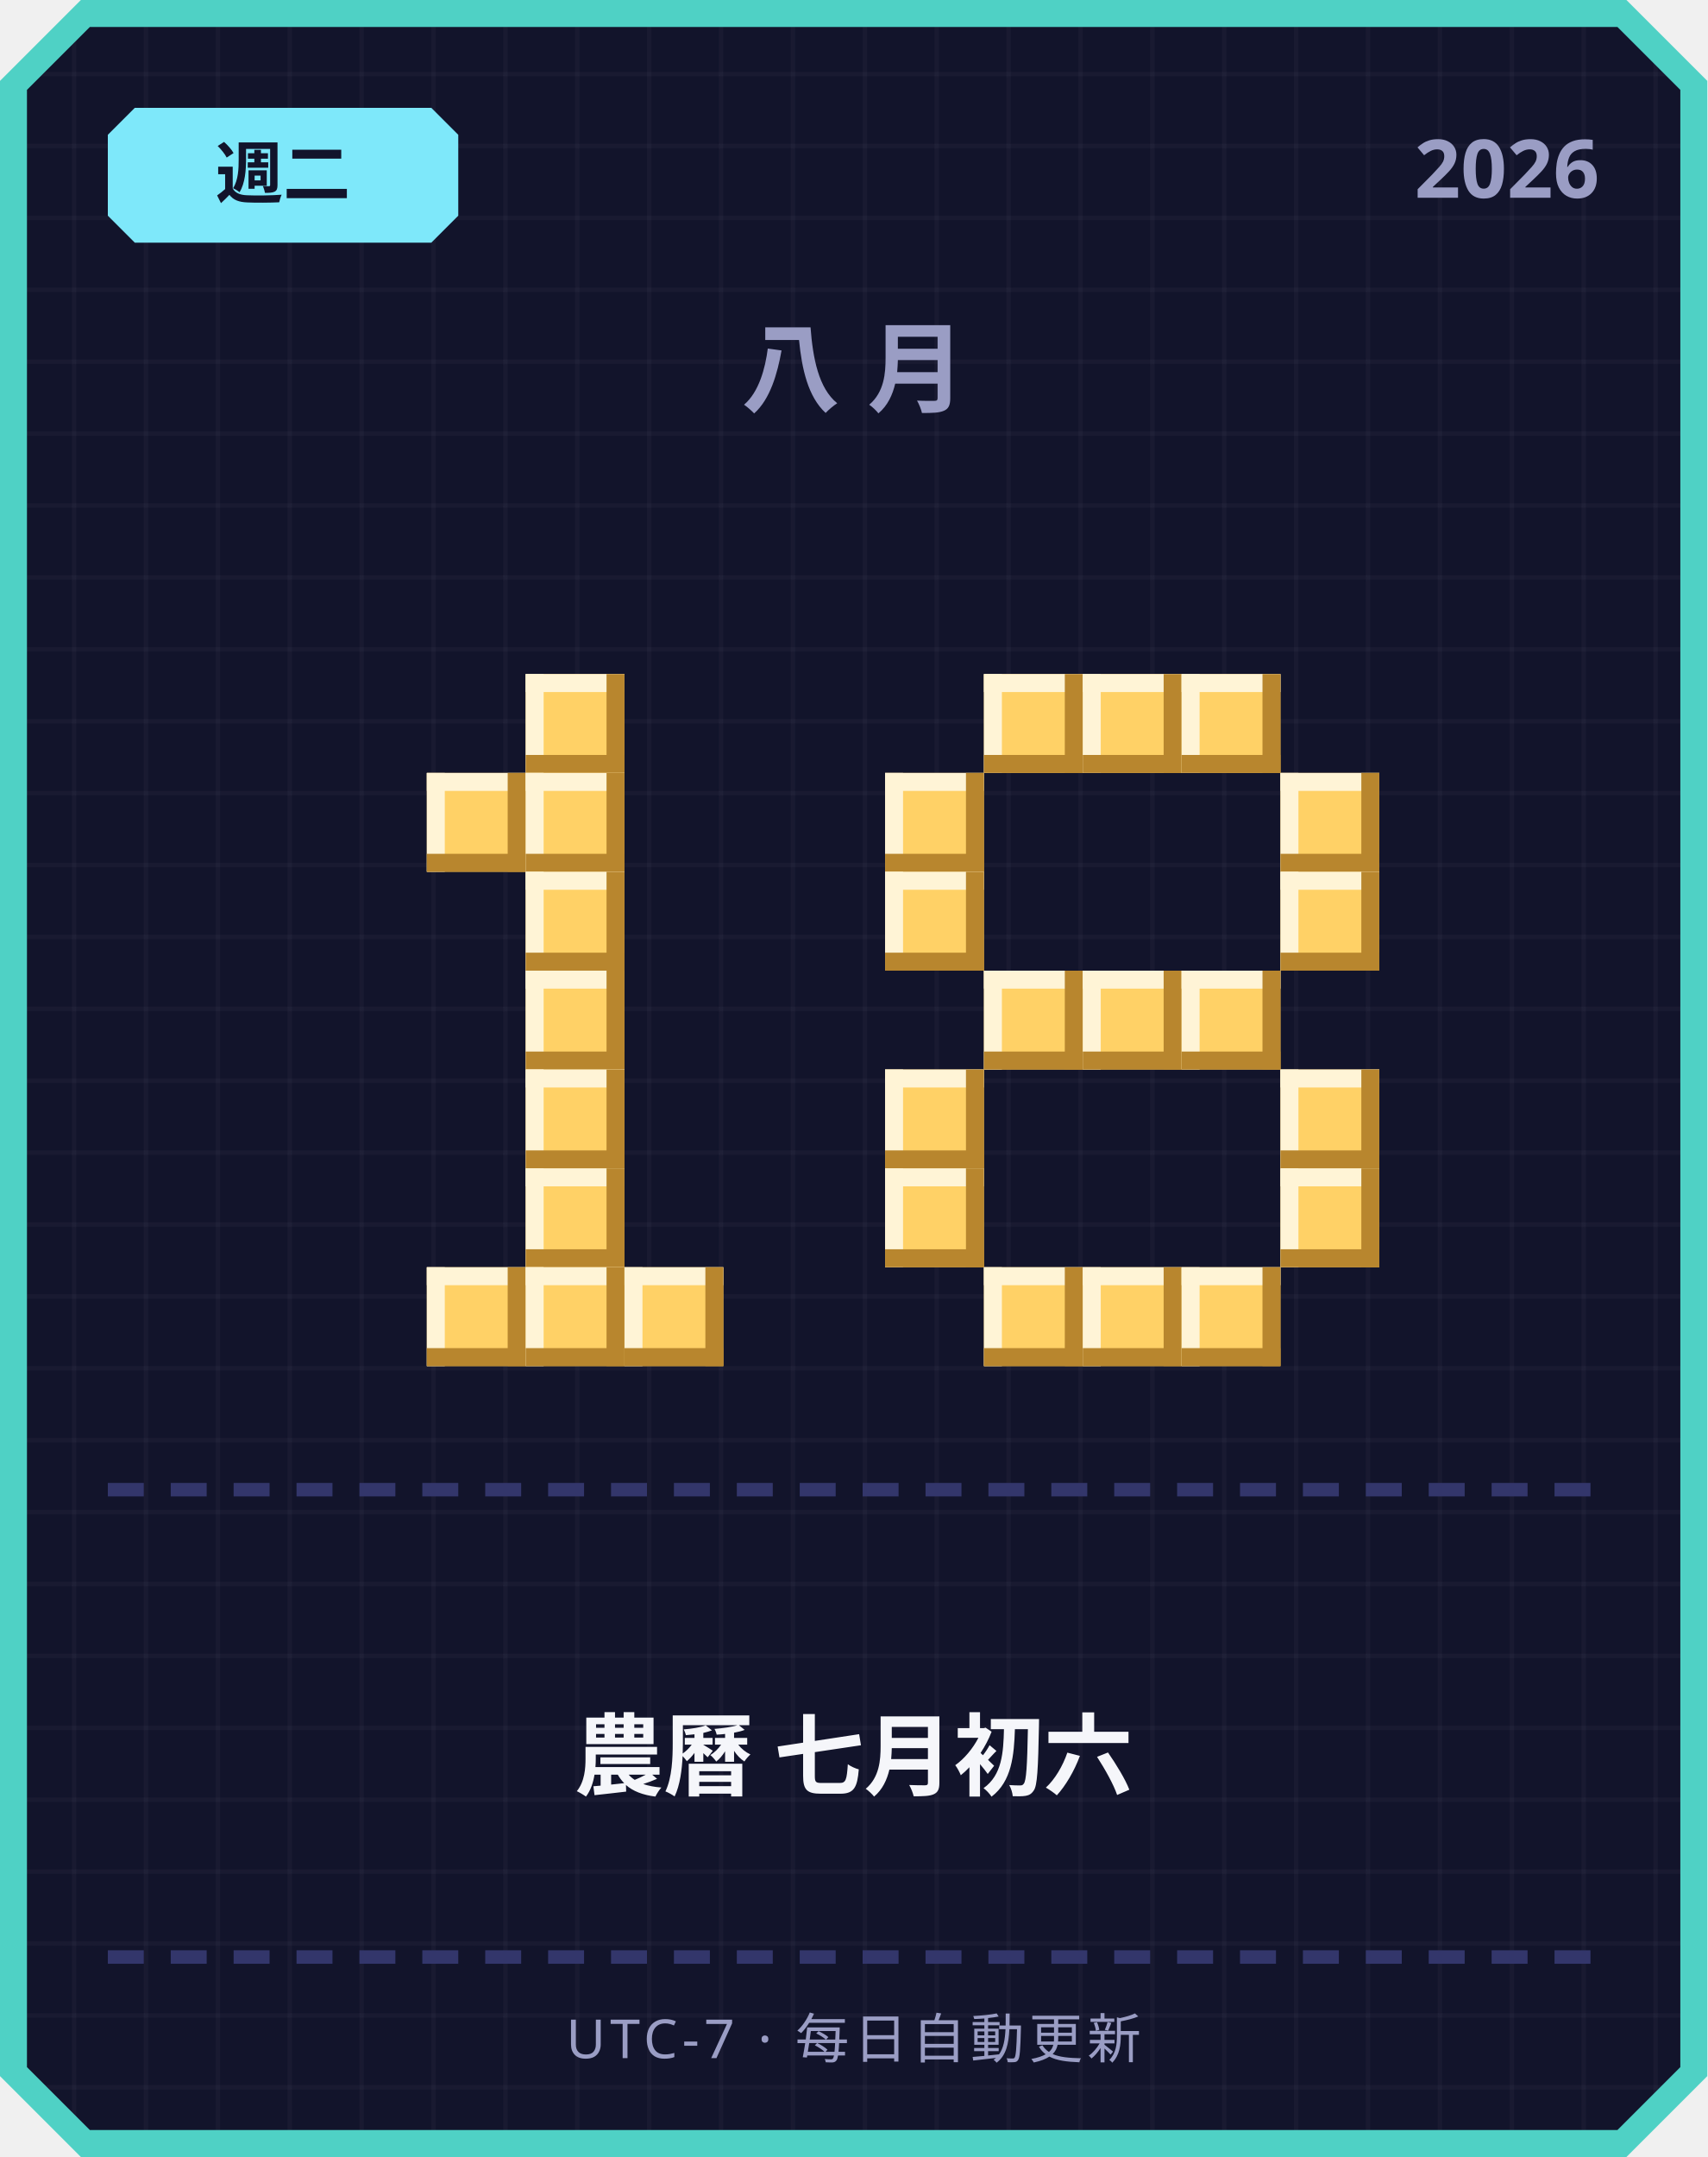
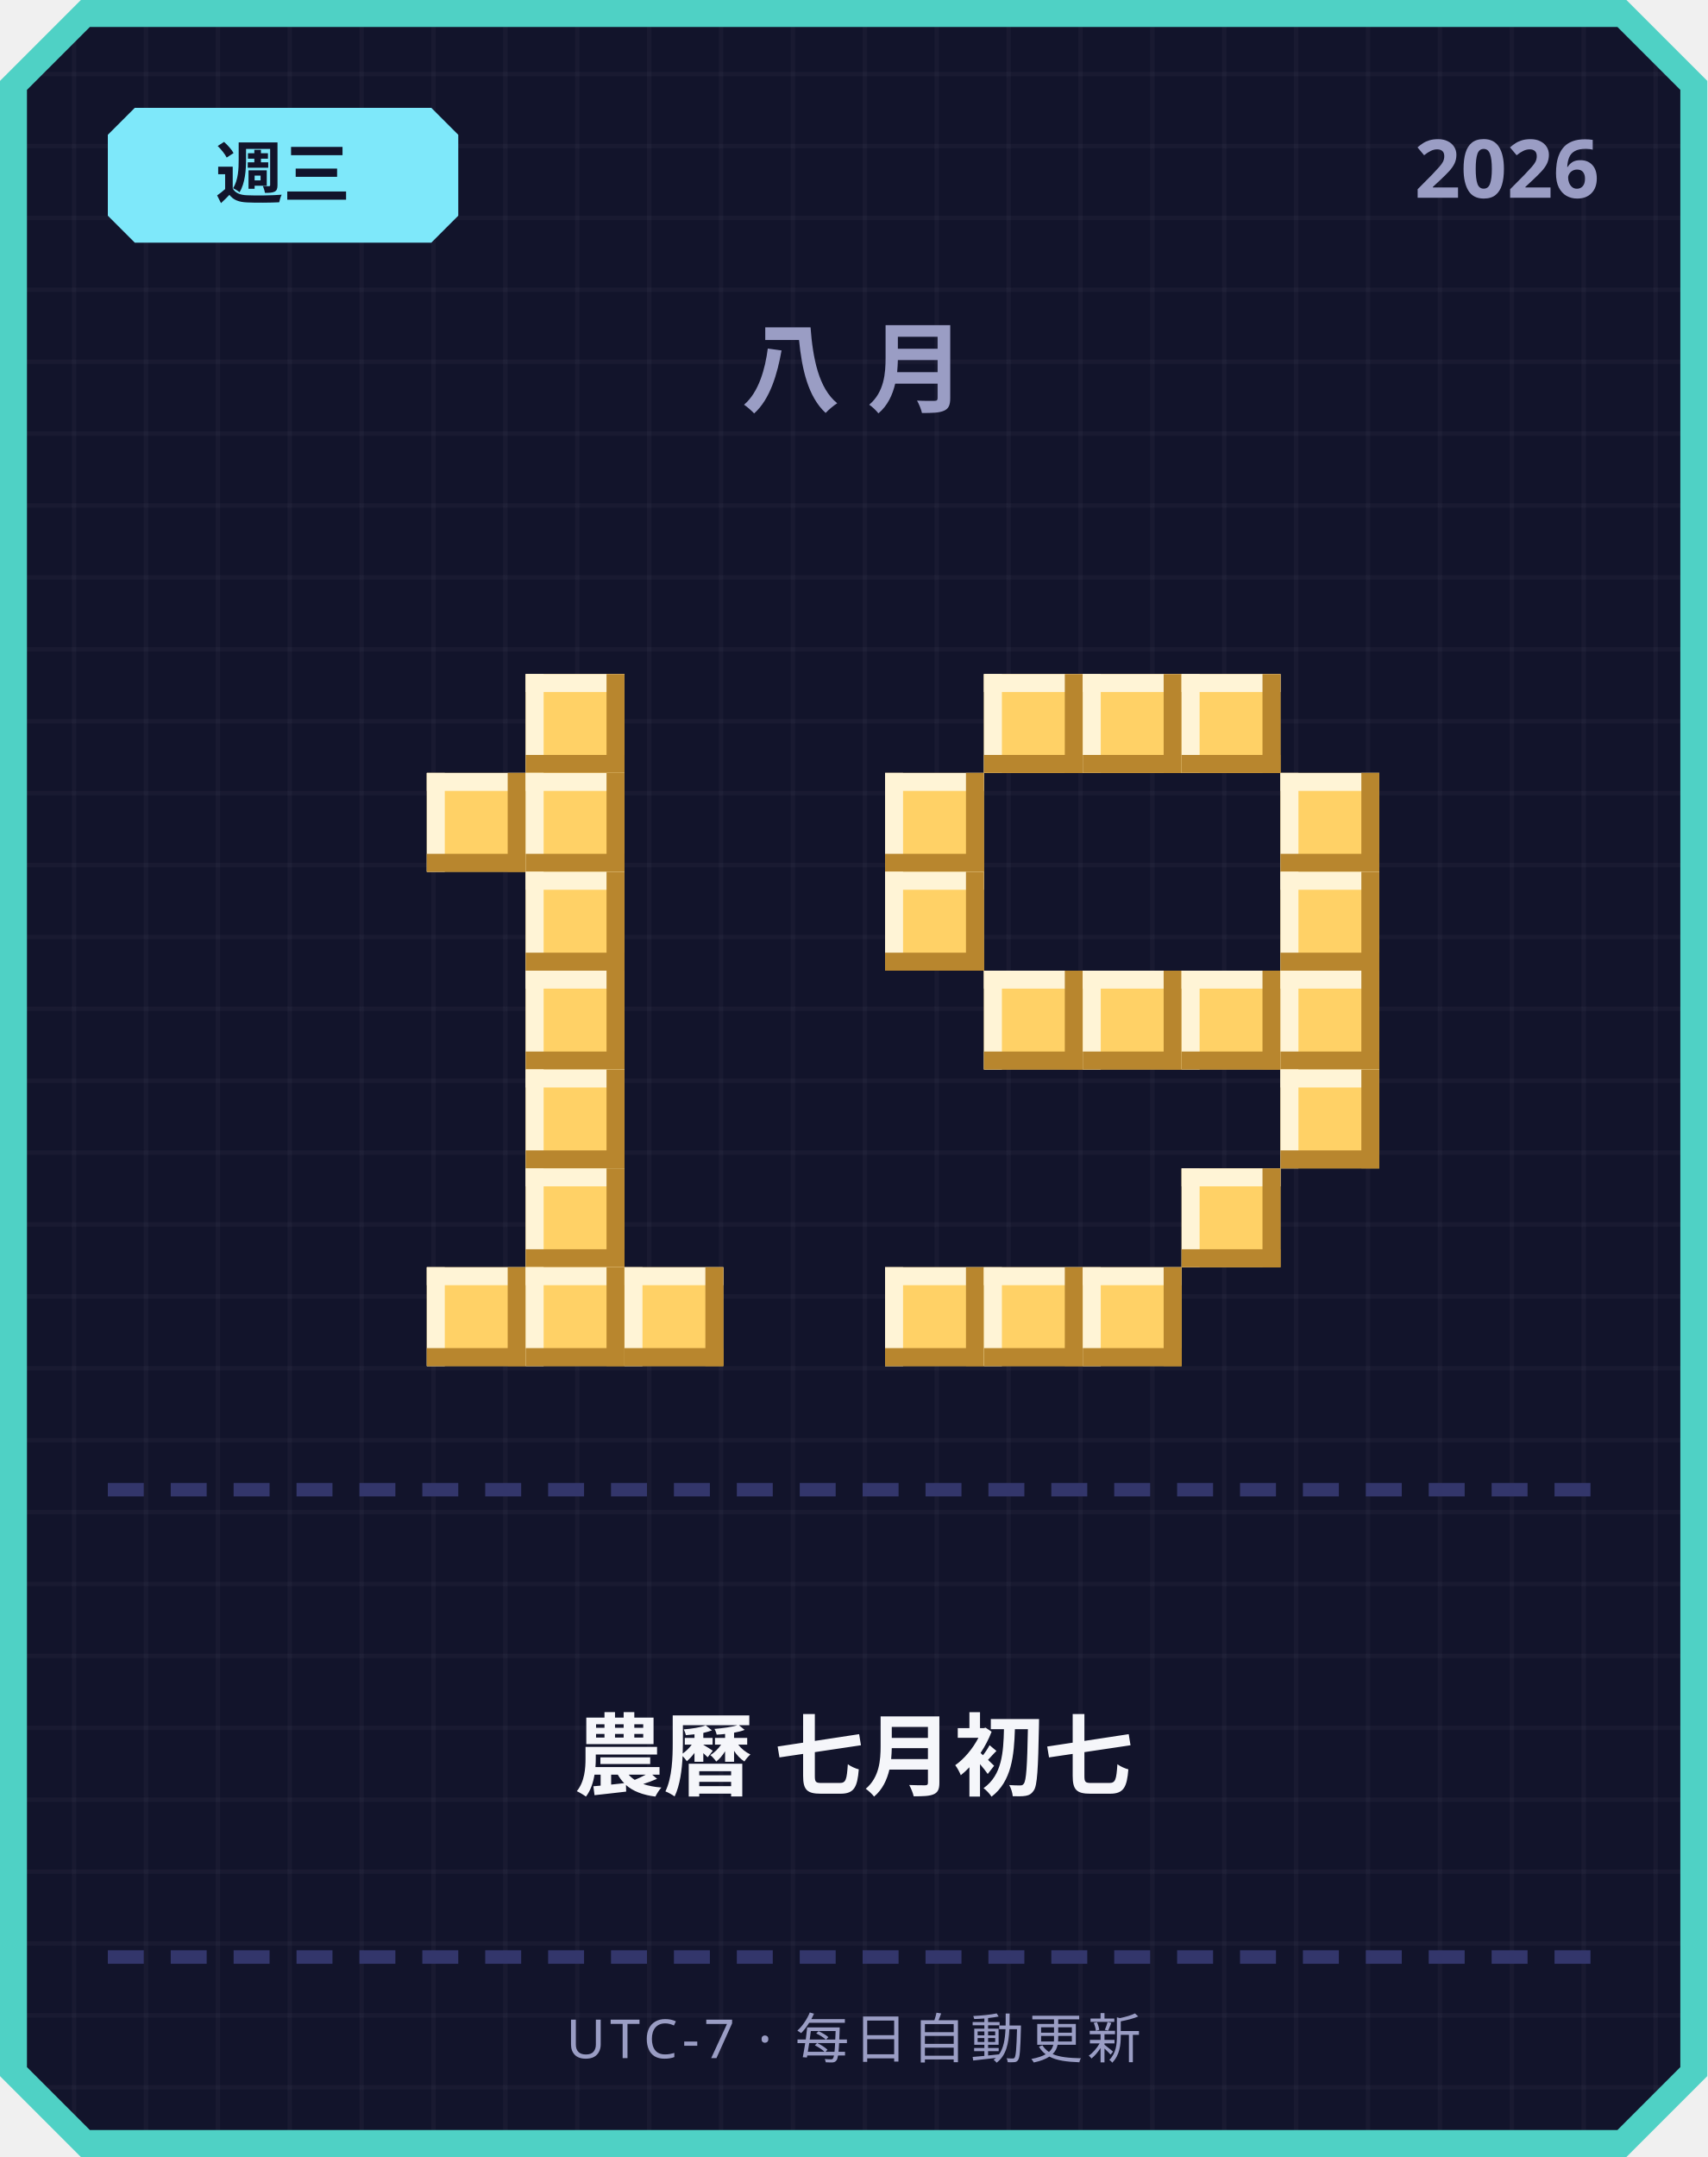
<svg xmlns="http://www.w3.org/2000/svg" width="380" height="480" viewBox="0 0 380 480">
  <defs>
    <pattern id="grid" width="16" height="16" patternUnits="userSpaceOnUse">
      <rect width="16" height="16" fill="#12142b" />
      <rect width="1" height="16" fill="#ffffff" opacity="0.03" />
      <rect width="16" height="1" fill="#ffffff" opacity="0.03" />
    </pattern>
  </defs>
  <path d="M 18,0 L 362,0 L 380,18 L 380,462 L 362,480 L 18,480 L 0,462 L 0,18 Z" fill="#4fd1c5" />
  <path d="M 20,6 L 360,6 L 374,20 L 374,460 L 360,474 L 20,474 L 6,460 L 6,20 Z" fill="url(#grid)" />
  <path d="M 30,24 L 96,24 L 102,30 L 102,48 L 96,54 L 30,54 L 24,48 L 24,30 Z" fill="#7ee8fa" />
-   <text x="63" y="44" text-anchor="middle" font-family="'Segoe UI', sans-serif" font-size="15" font-weight="700" fill="#12142b">週二</text>
+   <text x="63" y="44" text-anchor="middle" font-family="'Segoe UI', sans-serif" font-size="15" font-weight="700" fill="#12142b">週三</text>
  <text x="356" y="44" text-anchor="end" font-family="'Segoe UI', sans-serif" font-size="18" font-weight="700" fill="#9a9dc4">2026</text>
  <text x="190" y="90" text-anchor="middle" font-family="'Segoe UI', sans-serif" font-size="22" font-weight="700" letter-spacing="6" fill="#9a9dc4">八月</text>
  <rect x="117" y="150" width="22" height="22" fill="#ffd166" />
  <rect x="117" y="150" width="22" height="4" fill="#fff4d6" />
  <rect x="117" y="150" width="4" height="22" fill="#fff4d6" />
  <rect x="117" y="168" width="22" height="4" fill="#b8862e" />
  <rect x="135" y="150" width="4" height="22" fill="#b8862e" />
  <rect x="95" y="172" width="22" height="22" fill="#ffd166" />
  <rect x="95" y="172" width="22" height="4" fill="#fff4d6" />
  <rect x="95" y="172" width="4" height="22" fill="#fff4d6" />
  <rect x="95" y="190" width="22" height="4" fill="#b8862e" />
  <rect x="113" y="172" width="4" height="22" fill="#b8862e" />
  <rect x="117" y="172" width="22" height="22" fill="#ffd166" />
  <rect x="117" y="172" width="22" height="4" fill="#fff4d6" />
  <rect x="117" y="172" width="4" height="22" fill="#fff4d6" />
  <rect x="117" y="190" width="22" height="4" fill="#b8862e" />
  <rect x="135" y="172" width="4" height="22" fill="#b8862e" />
  <rect x="117" y="194" width="22" height="22" fill="#ffd166" />
  <rect x="117" y="194" width="22" height="4" fill="#fff4d6" />
  <rect x="117" y="194" width="4" height="22" fill="#fff4d6" />
  <rect x="117" y="212" width="22" height="4" fill="#b8862e" />
  <rect x="135" y="194" width="4" height="22" fill="#b8862e" />
  <rect x="117" y="216" width="22" height="22" fill="#ffd166" />
  <rect x="117" y="216" width="22" height="4" fill="#fff4d6" />
  <rect x="117" y="216" width="4" height="22" fill="#fff4d6" />
  <rect x="117" y="234" width="22" height="4" fill="#b8862e" />
  <rect x="135" y="216" width="4" height="22" fill="#b8862e" />
  <rect x="117" y="238" width="22" height="22" fill="#ffd166" />
  <rect x="117" y="238" width="22" height="4" fill="#fff4d6" />
  <rect x="117" y="238" width="4" height="22" fill="#fff4d6" />
  <rect x="117" y="256" width="22" height="4" fill="#b8862e" />
  <rect x="135" y="238" width="4" height="22" fill="#b8862e" />
  <rect x="117" y="260" width="22" height="22" fill="#ffd166" />
  <rect x="117" y="260" width="22" height="4" fill="#fff4d6" />
  <rect x="117" y="260" width="4" height="22" fill="#fff4d6" />
  <rect x="117" y="278" width="22" height="4" fill="#b8862e" />
  <rect x="135" y="260" width="4" height="22" fill="#b8862e" />
  <rect x="95" y="282" width="22" height="22" fill="#ffd166" />
  <rect x="95" y="282" width="22" height="4" fill="#fff4d6" />
  <rect x="95" y="282" width="4" height="22" fill="#fff4d6" />
  <rect x="95" y="300" width="22" height="4" fill="#b8862e" />
  <rect x="113" y="282" width="4" height="22" fill="#b8862e" />
  <rect x="117" y="282" width="22" height="22" fill="#ffd166" />
  <rect x="117" y="282" width="22" height="4" fill="#fff4d6" />
  <rect x="117" y="282" width="4" height="22" fill="#fff4d6" />
  <rect x="117" y="300" width="22" height="4" fill="#b8862e" />
  <rect x="135" y="282" width="4" height="22" fill="#b8862e" />
  <rect x="139" y="282" width="22" height="22" fill="#ffd166" />
  <rect x="139" y="282" width="22" height="4" fill="#fff4d6" />
  <rect x="139" y="282" width="4" height="22" fill="#fff4d6" />
  <rect x="139" y="300" width="22" height="4" fill="#b8862e" />
  <rect x="157" y="282" width="4" height="22" fill="#b8862e" />
  <rect x="219" y="150" width="22" height="22" fill="#ffd166" />
  <rect x="219" y="150" width="22" height="4" fill="#fff4d6" />
  <rect x="219" y="150" width="4" height="22" fill="#fff4d6" />
  <rect x="219" y="168" width="22" height="4" fill="#b8862e" />
  <rect x="237" y="150" width="4" height="22" fill="#b8862e" />
  <rect x="241" y="150" width="22" height="22" fill="#ffd166" />
  <rect x="241" y="150" width="22" height="4" fill="#fff4d6" />
  <rect x="241" y="150" width="4" height="22" fill="#fff4d6" />
  <rect x="241" y="168" width="22" height="4" fill="#b8862e" />
  <rect x="259" y="150" width="4" height="22" fill="#b8862e" />
  <rect x="263" y="150" width="22" height="22" fill="#ffd166" />
  <rect x="263" y="150" width="22" height="4" fill="#fff4d6" />
  <rect x="263" y="150" width="4" height="22" fill="#fff4d6" />
  <rect x="263" y="168" width="22" height="4" fill="#b8862e" />
  <rect x="281" y="150" width="4" height="22" fill="#b8862e" />
  <rect x="197" y="172" width="22" height="22" fill="#ffd166" />
  <rect x="197" y="172" width="22" height="4" fill="#fff4d6" />
  <rect x="197" y="172" width="4" height="22" fill="#fff4d6" />
  <rect x="197" y="190" width="22" height="4" fill="#b8862e" />
  <rect x="215" y="172" width="4" height="22" fill="#b8862e" />
  <rect x="285" y="172" width="22" height="22" fill="#ffd166" />
  <rect x="285" y="172" width="22" height="4" fill="#fff4d6" />
  <rect x="285" y="172" width="4" height="22" fill="#fff4d6" />
  <rect x="285" y="190" width="22" height="4" fill="#b8862e" />
  <rect x="303" y="172" width="4" height="22" fill="#b8862e" />
  <rect x="197" y="194" width="22" height="22" fill="#ffd166" />
  <rect x="197" y="194" width="22" height="4" fill="#fff4d6" />
  <rect x="197" y="194" width="4" height="22" fill="#fff4d6" />
  <rect x="197" y="212" width="22" height="4" fill="#b8862e" />
  <rect x="215" y="194" width="4" height="22" fill="#b8862e" />
  <rect x="285" y="194" width="22" height="22" fill="#ffd166" />
  <rect x="285" y="194" width="22" height="4" fill="#fff4d6" />
  <rect x="285" y="194" width="4" height="22" fill="#fff4d6" />
  <rect x="285" y="212" width="22" height="4" fill="#b8862e" />
  <rect x="303" y="194" width="4" height="22" fill="#b8862e" />
  <rect x="219" y="216" width="22" height="22" fill="#ffd166" />
  <rect x="219" y="216" width="22" height="4" fill="#fff4d6" />
  <rect x="219" y="216" width="4" height="22" fill="#fff4d6" />
  <rect x="219" y="234" width="22" height="4" fill="#b8862e" />
  <rect x="237" y="216" width="4" height="22" fill="#b8862e" />
  <rect x="241" y="216" width="22" height="22" fill="#ffd166" />
  <rect x="241" y="216" width="22" height="4" fill="#fff4d6" />
  <rect x="241" y="216" width="4" height="22" fill="#fff4d6" />
  <rect x="241" y="234" width="22" height="4" fill="#b8862e" />
  <rect x="259" y="216" width="4" height="22" fill="#b8862e" />
  <rect x="263" y="216" width="22" height="22" fill="#ffd166" />
  <rect x="263" y="216" width="22" height="4" fill="#fff4d6" />
  <rect x="263" y="216" width="4" height="22" fill="#fff4d6" />
  <rect x="263" y="234" width="22" height="4" fill="#b8862e" />
  <rect x="281" y="216" width="4" height="22" fill="#b8862e" />
-   <rect x="197" y="238" width="22" height="22" fill="#ffd166" />
-   <rect x="197" y="238" width="22" height="4" fill="#fff4d6" />
-   <rect x="197" y="238" width="4" height="22" fill="#fff4d6" />
-   <rect x="197" y="256" width="22" height="4" fill="#b8862e" />
-   <rect x="215" y="238" width="4" height="22" fill="#b8862e" />
+   <rect x="285" y="216" width="22" height="22" fill="#ffd166" />
+   <rect x="285" y="216" width="22" height="4" fill="#fff4d6" />
+   <rect x="285" y="216" width="4" height="22" fill="#fff4d6" />
+   <rect x="285" y="234" width="22" height="4" fill="#b8862e" />
+   <rect x="303" y="216" width="4" height="22" fill="#b8862e" />
  <rect x="285" y="238" width="22" height="22" fill="#ffd166" />
  <rect x="285" y="238" width="22" height="4" fill="#fff4d6" />
  <rect x="285" y="238" width="4" height="22" fill="#fff4d6" />
  <rect x="285" y="256" width="22" height="4" fill="#b8862e" />
  <rect x="303" y="238" width="4" height="22" fill="#b8862e" />
-   <rect x="197" y="260" width="22" height="22" fill="#ffd166" />
-   <rect x="197" y="260" width="22" height="4" fill="#fff4d6" />
-   <rect x="197" y="260" width="4" height="22" fill="#fff4d6" />
-   <rect x="197" y="278" width="22" height="4" fill="#b8862e" />
-   <rect x="215" y="260" width="4" height="22" fill="#b8862e" />
-   <rect x="285" y="260" width="22" height="22" fill="#ffd166" />
-   <rect x="285" y="260" width="22" height="4" fill="#fff4d6" />
-   <rect x="285" y="260" width="4" height="22" fill="#fff4d6" />
-   <rect x="285" y="278" width="22" height="4" fill="#b8862e" />
-   <rect x="303" y="260" width="4" height="22" fill="#b8862e" />
+   <rect x="263" y="260" width="22" height="22" fill="#ffd166" />
+   <rect x="263" y="260" width="22" height="4" fill="#fff4d6" />
+   <rect x="263" y="260" width="4" height="22" fill="#fff4d6" />
+   <rect x="263" y="278" width="22" height="4" fill="#b8862e" />
+   <rect x="281" y="260" width="4" height="22" fill="#b8862e" />
+   <rect x="197" y="282" width="22" height="22" fill="#ffd166" />
+   <rect x="197" y="282" width="22" height="4" fill="#fff4d6" />
+   <rect x="197" y="282" width="4" height="22" fill="#fff4d6" />
+   <rect x="197" y="300" width="22" height="4" fill="#b8862e" />
+   <rect x="215" y="282" width="4" height="22" fill="#b8862e" />
  <rect x="219" y="282" width="22" height="22" fill="#ffd166" />
  <rect x="219" y="282" width="22" height="4" fill="#fff4d6" />
  <rect x="219" y="282" width="4" height="22" fill="#fff4d6" />
  <rect x="219" y="300" width="22" height="4" fill="#b8862e" />
  <rect x="237" y="282" width="4" height="22" fill="#b8862e" />
  <rect x="241" y="282" width="22" height="22" fill="#ffd166" />
  <rect x="241" y="282" width="22" height="4" fill="#fff4d6" />
  <rect x="241" y="282" width="4" height="22" fill="#fff4d6" />
  <rect x="241" y="300" width="22" height="4" fill="#b8862e" />
  <rect x="259" y="282" width="4" height="22" fill="#b8862e" />
-   <rect x="263" y="282" width="22" height="22" fill="#ffd166" />
-   <rect x="263" y="282" width="22" height="4" fill="#fff4d6" />
-   <rect x="263" y="282" width="4" height="22" fill="#fff4d6" />
-   <rect x="263" y="300" width="22" height="4" fill="#b8862e" />
-   <rect x="281" y="282" width="4" height="22" fill="#b8862e" />
  <rect x="24" y="330" width="8" height="3" fill="#33366b" />
  <rect x="38" y="330" width="8" height="3" fill="#33366b" />
  <rect x="52" y="330" width="8" height="3" fill="#33366b" />
  <rect x="66" y="330" width="8" height="3" fill="#33366b" />
  <rect x="80" y="330" width="8" height="3" fill="#33366b" />
  <rect x="94" y="330" width="8" height="3" fill="#33366b" />
  <rect x="108" y="330" width="8" height="3" fill="#33366b" />
  <rect x="122" y="330" width="8" height="3" fill="#33366b" />
  <rect x="136" y="330" width="8" height="3" fill="#33366b" />
  <rect x="150" y="330" width="8" height="3" fill="#33366b" />
  <rect x="164" y="330" width="8" height="3" fill="#33366b" />
  <rect x="178" y="330" width="8" height="3" fill="#33366b" />
  <rect x="192" y="330" width="8" height="3" fill="#33366b" />
  <rect x="206" y="330" width="8" height="3" fill="#33366b" />
  <rect x="220" y="330" width="8" height="3" fill="#33366b" />
  <rect x="234" y="330" width="8" height="3" fill="#33366b" />
  <rect x="248" y="330" width="8" height="3" fill="#33366b" />
  <rect x="262" y="330" width="8" height="3" fill="#33366b" />
  <rect x="276" y="330" width="8" height="3" fill="#33366b" />
  <rect x="290" y="330" width="8" height="3" fill="#33366b" />
  <rect x="304" y="330" width="8" height="3" fill="#33366b" />
  <rect x="318" y="330" width="8" height="3" fill="#33366b" />
  <rect x="332" y="330" width="8" height="3" fill="#33366b" />
  <rect x="346" y="330" width="8" height="3" fill="#33366b" />
-   <text x="190" y="398" text-anchor="middle" font-family="'Segoe UI', 'Microsoft JhengHei', sans-serif" font-size="20" font-weight="700" fill="#f5f6fa">農曆 七月初六</text>
+   <text x="190" y="398" text-anchor="middle" font-family="'Segoe UI', 'Microsoft JhengHei', sans-serif" font-size="20" font-weight="700" fill="#f5f6fa">農曆 七月初七</text>
  <rect x="24" y="434" width="8" height="3" fill="#33366b" />
  <rect x="38" y="434" width="8" height="3" fill="#33366b" />
  <rect x="52" y="434" width="8" height="3" fill="#33366b" />
  <rect x="66" y="434" width="8" height="3" fill="#33366b" />
  <rect x="80" y="434" width="8" height="3" fill="#33366b" />
  <rect x="94" y="434" width="8" height="3" fill="#33366b" />
  <rect x="108" y="434" width="8" height="3" fill="#33366b" />
  <rect x="122" y="434" width="8" height="3" fill="#33366b" />
  <rect x="136" y="434" width="8" height="3" fill="#33366b" />
  <rect x="150" y="434" width="8" height="3" fill="#33366b" />
  <rect x="164" y="434" width="8" height="3" fill="#33366b" />
  <rect x="178" y="434" width="8" height="3" fill="#33366b" />
  <rect x="192" y="434" width="8" height="3" fill="#33366b" />
  <rect x="206" y="434" width="8" height="3" fill="#33366b" />
  <rect x="220" y="434" width="8" height="3" fill="#33366b" />
  <rect x="234" y="434" width="8" height="3" fill="#33366b" />
  <rect x="248" y="434" width="8" height="3" fill="#33366b" />
  <rect x="262" y="434" width="8" height="3" fill="#33366b" />
  <rect x="276" y="434" width="8" height="3" fill="#33366b" />
  <rect x="290" y="434" width="8" height="3" fill="#33366b" />
  <rect x="304" y="434" width="8" height="3" fill="#33366b" />
  <rect x="318" y="434" width="8" height="3" fill="#33366b" />
  <rect x="332" y="434" width="8" height="3" fill="#33366b" />
  <rect x="346" y="434" width="8" height="3" fill="#33366b" />
  <text x="190" y="458" text-anchor="middle" font-family="'Segoe UI', sans-serif" font-size="12" letter-spacing="1" fill="#9a9dc4">UTC-7 · 每日自動更新</text>
</svg>
